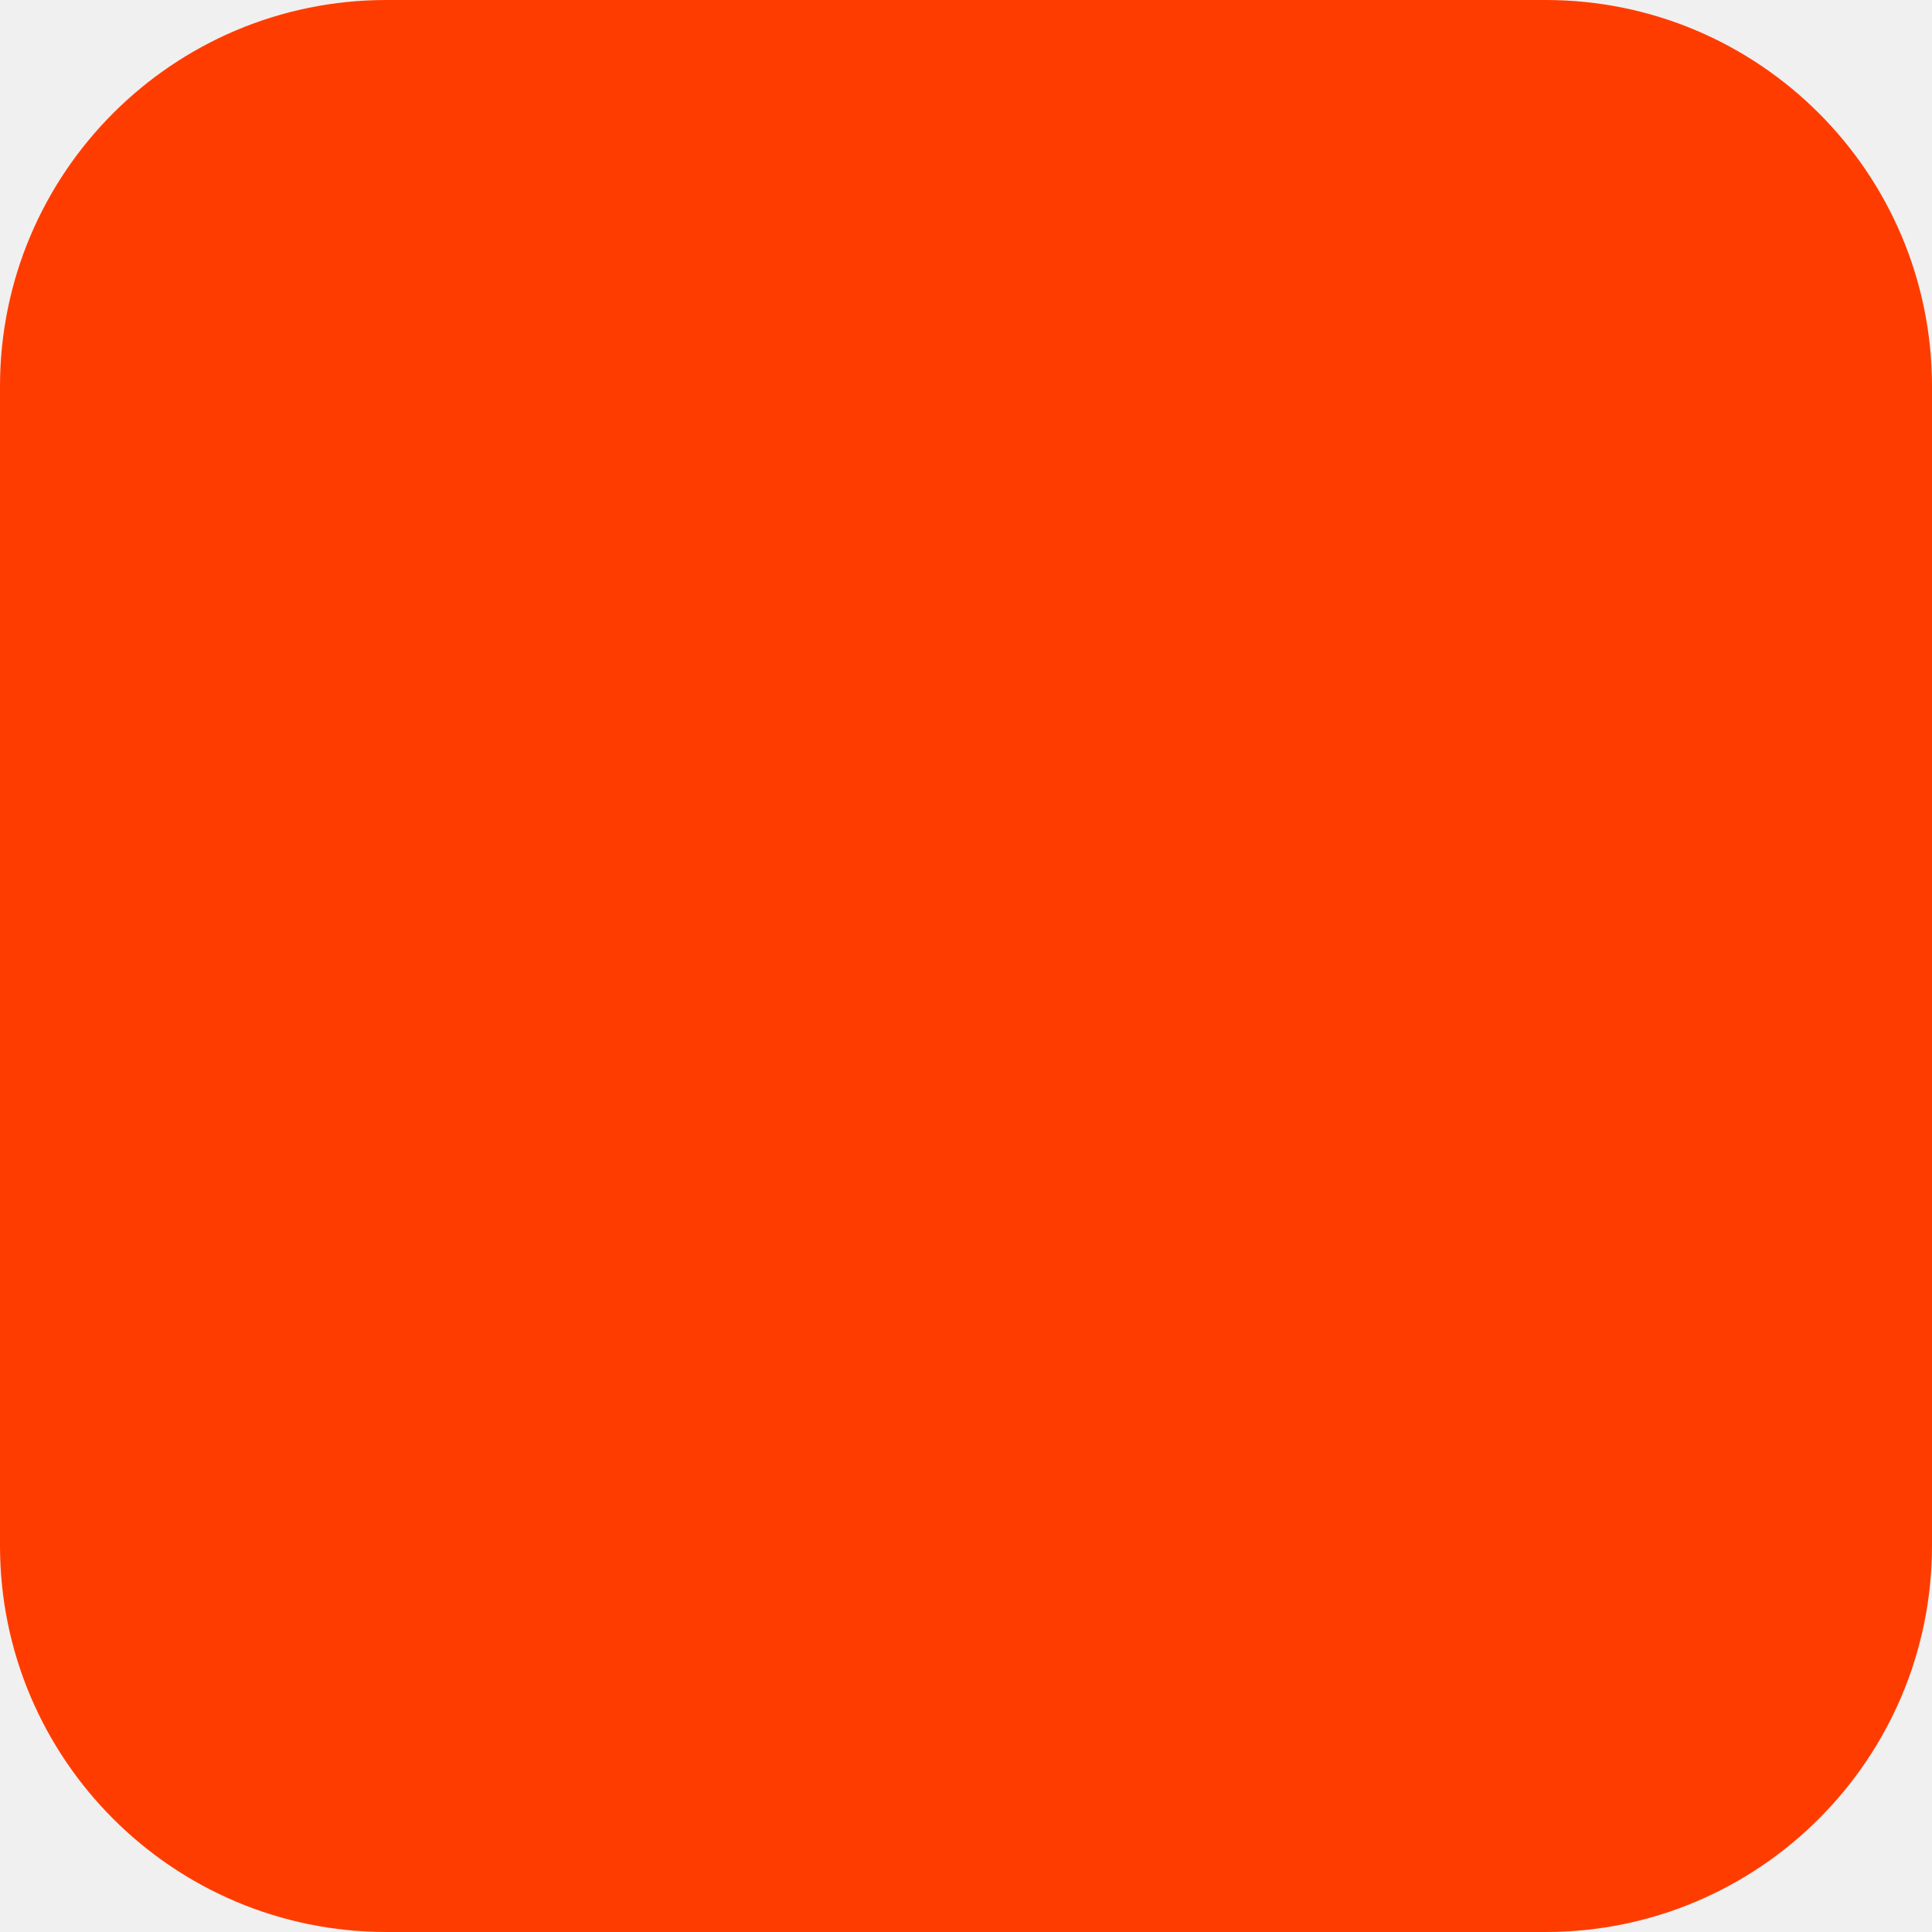
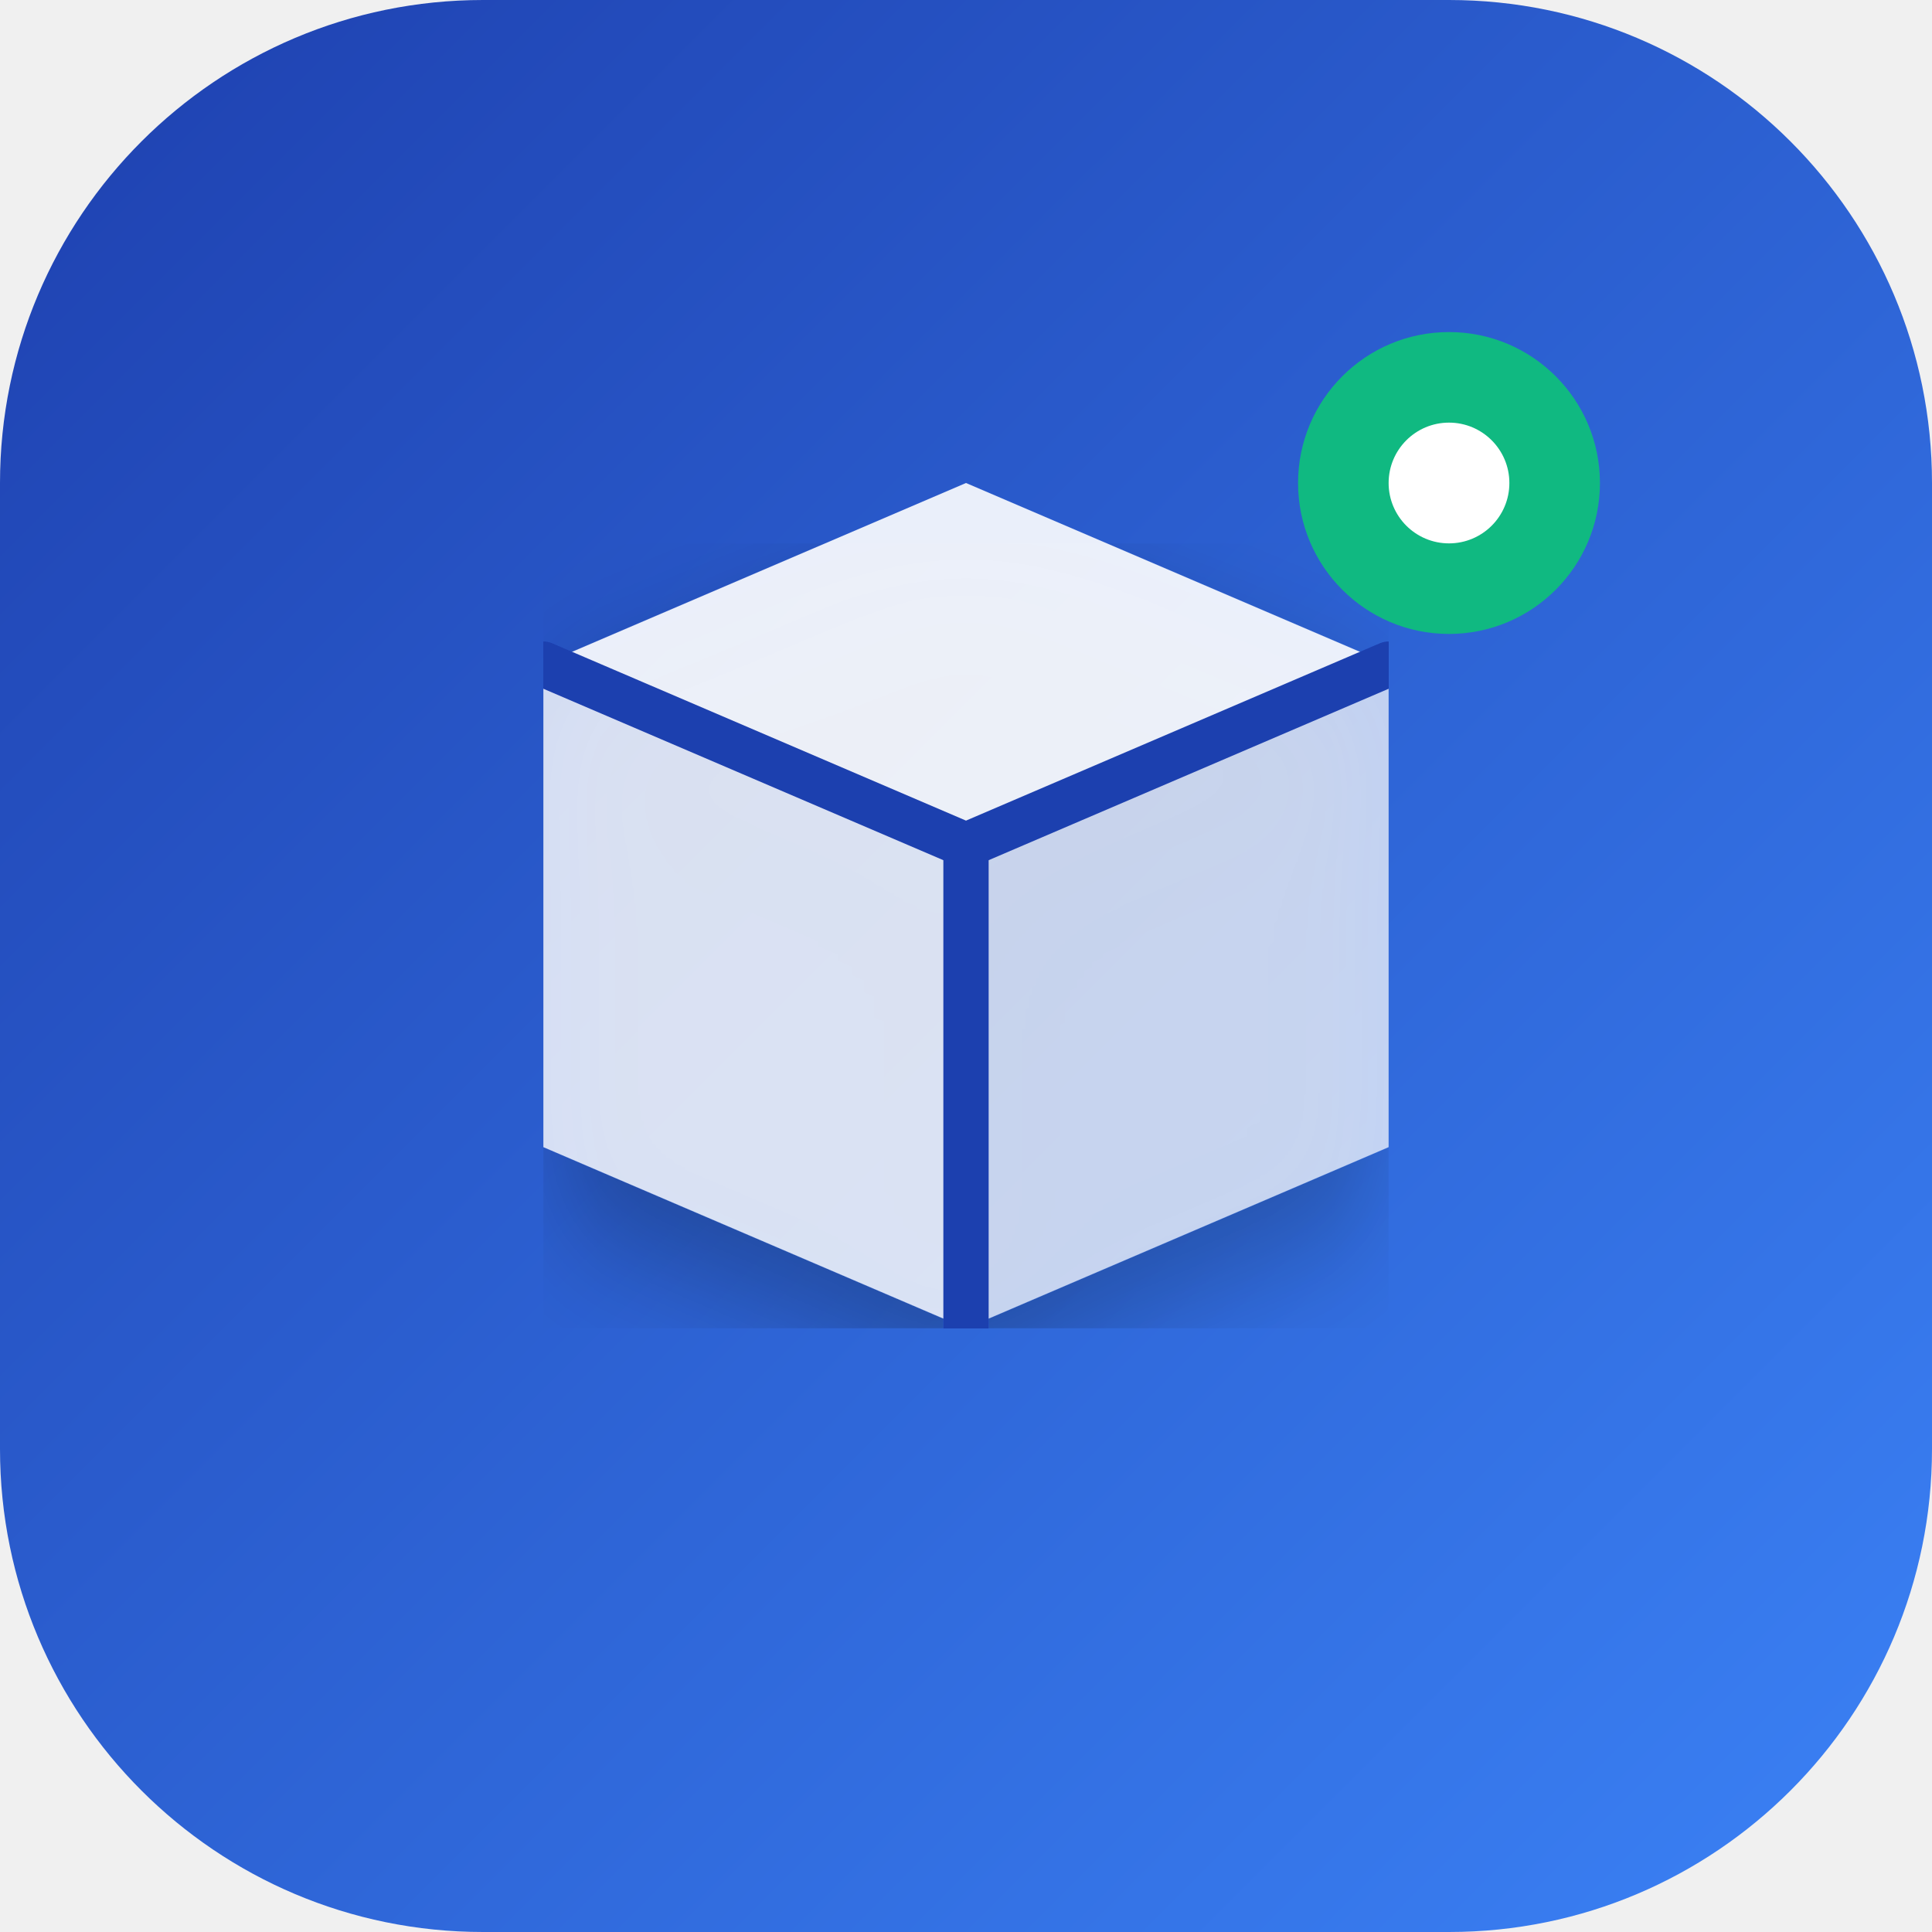
- <svg xmlns="http://www.w3.org/2000/svg" width="180" height="180" viewBox="0 0 180 180" fill="none">
-   <rect width="180" height="180" rx="36" fill="#FF3C00" />
+ <svg xmlns="http://www.w3.org/2000/svg" width="64" height="64" viewBox="0 0 64 64" fill="none">
+   <defs>
+     <linearGradient id="logoGradient" x1="0" y1="0" x2="64" y2="64" gradientUnits="userSpaceOnUse">
+       <stop offset="0%" stop-color="#1E40AF" />
+       <stop offset="100%" stop-color="#3B82F6" />
+     </linearGradient>
+     <filter id="shadow" x="0" y="0" width="100%" height="100%">
+       <feDropShadow dx="0" dy="2" stdDeviation="2" flood-opacity="0.3" />
+     </filter>
+   </defs>
+   <rect width="64" height="64" rx="16" fill="url(#logoGradient)" />
+   <g filter="url(#shadow)">
+     <path d="M32 16L18 22L32 28L46 22L32 16Z" fill="white" fill-opacity="0.9" />
+     <path d="M32 28L46 22V38L32 44V28Z" fill="white" fill-opacity="0.7" />
+     <path d="M32 28L18 22V38L32 44V28Z" fill="white" fill-opacity="0.8" />
+     <path d="M32 28V44" stroke="#1E40AF" stroke-width="1.5" stroke-linecap="round" />
+     <path d="M18 22L32 28L46 22" stroke="#1E40AF" stroke-width="1.5" stroke-linecap="round" />
+   </g>
+   <circle cx="48" cy="16" r="5" fill="#10B981" />
+   <circle cx="48" cy="16" r="2" fill="white" />
</svg>
